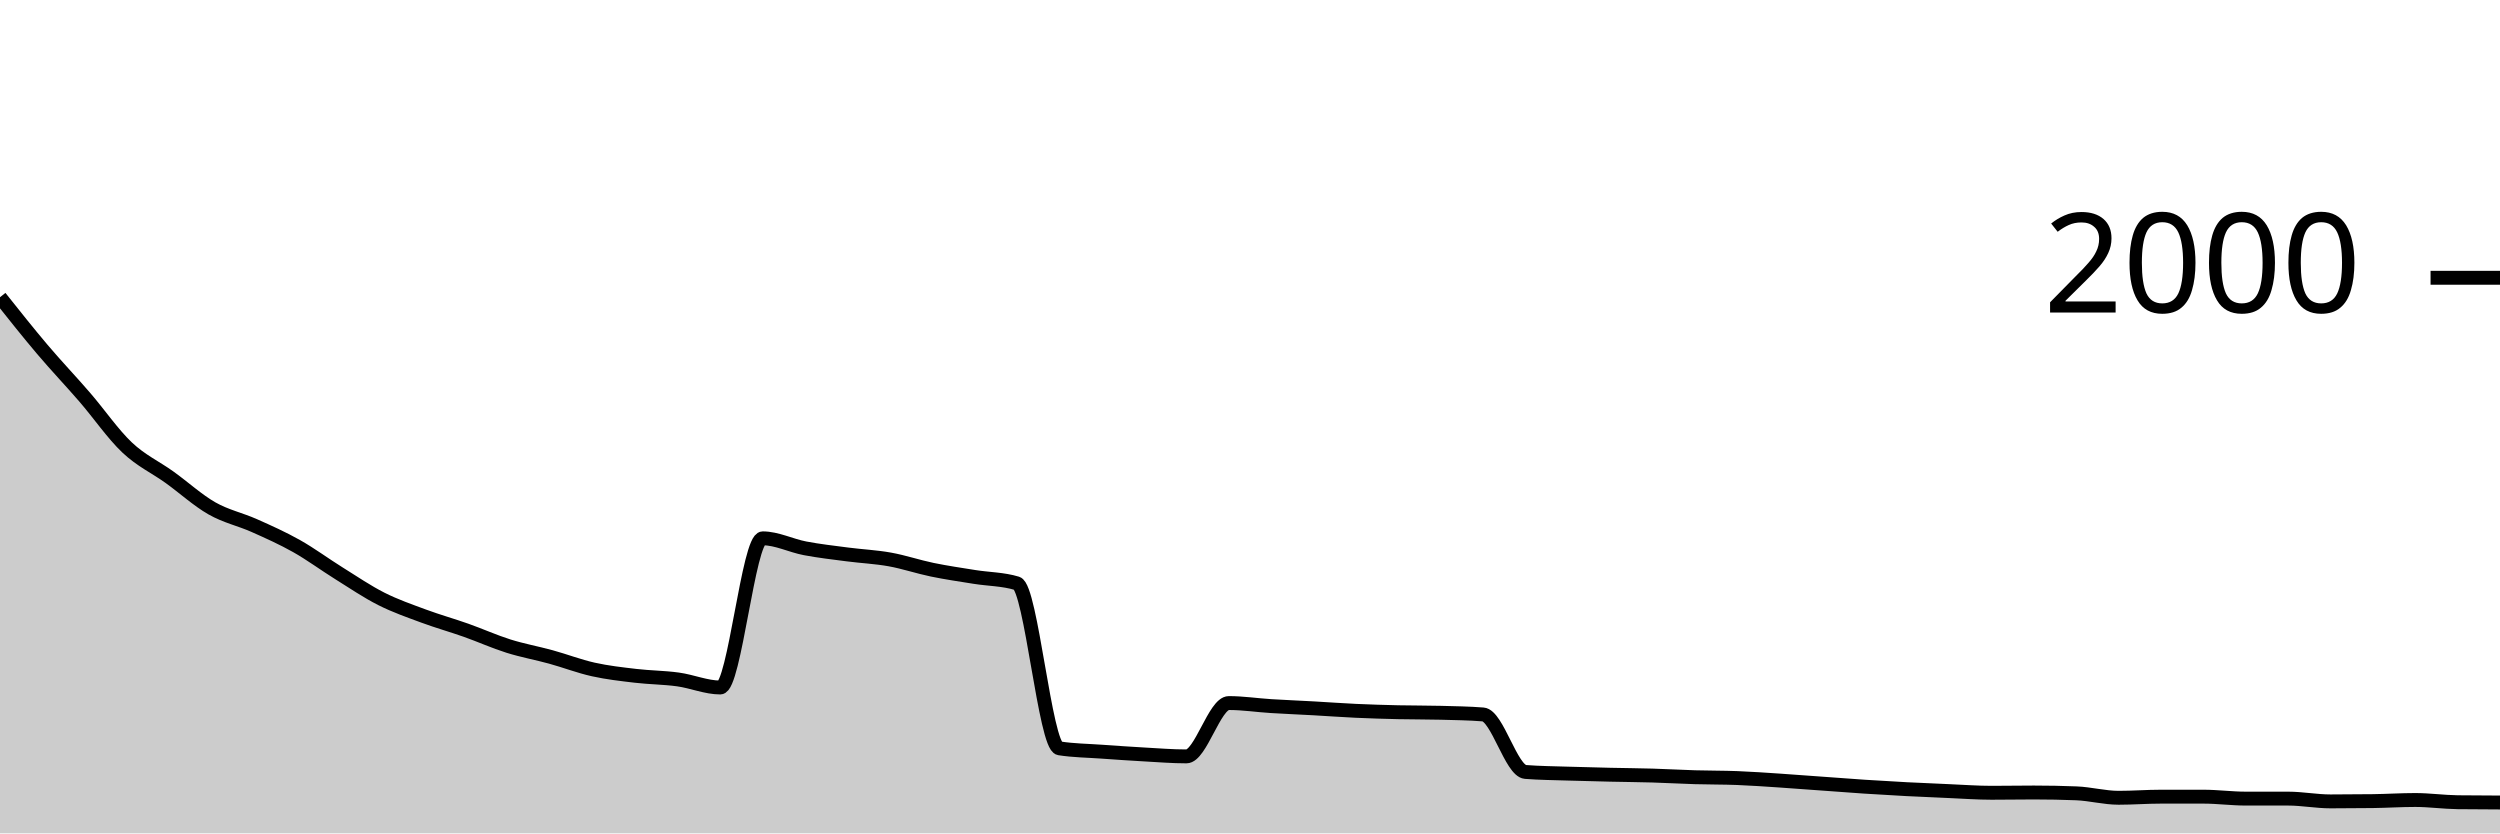
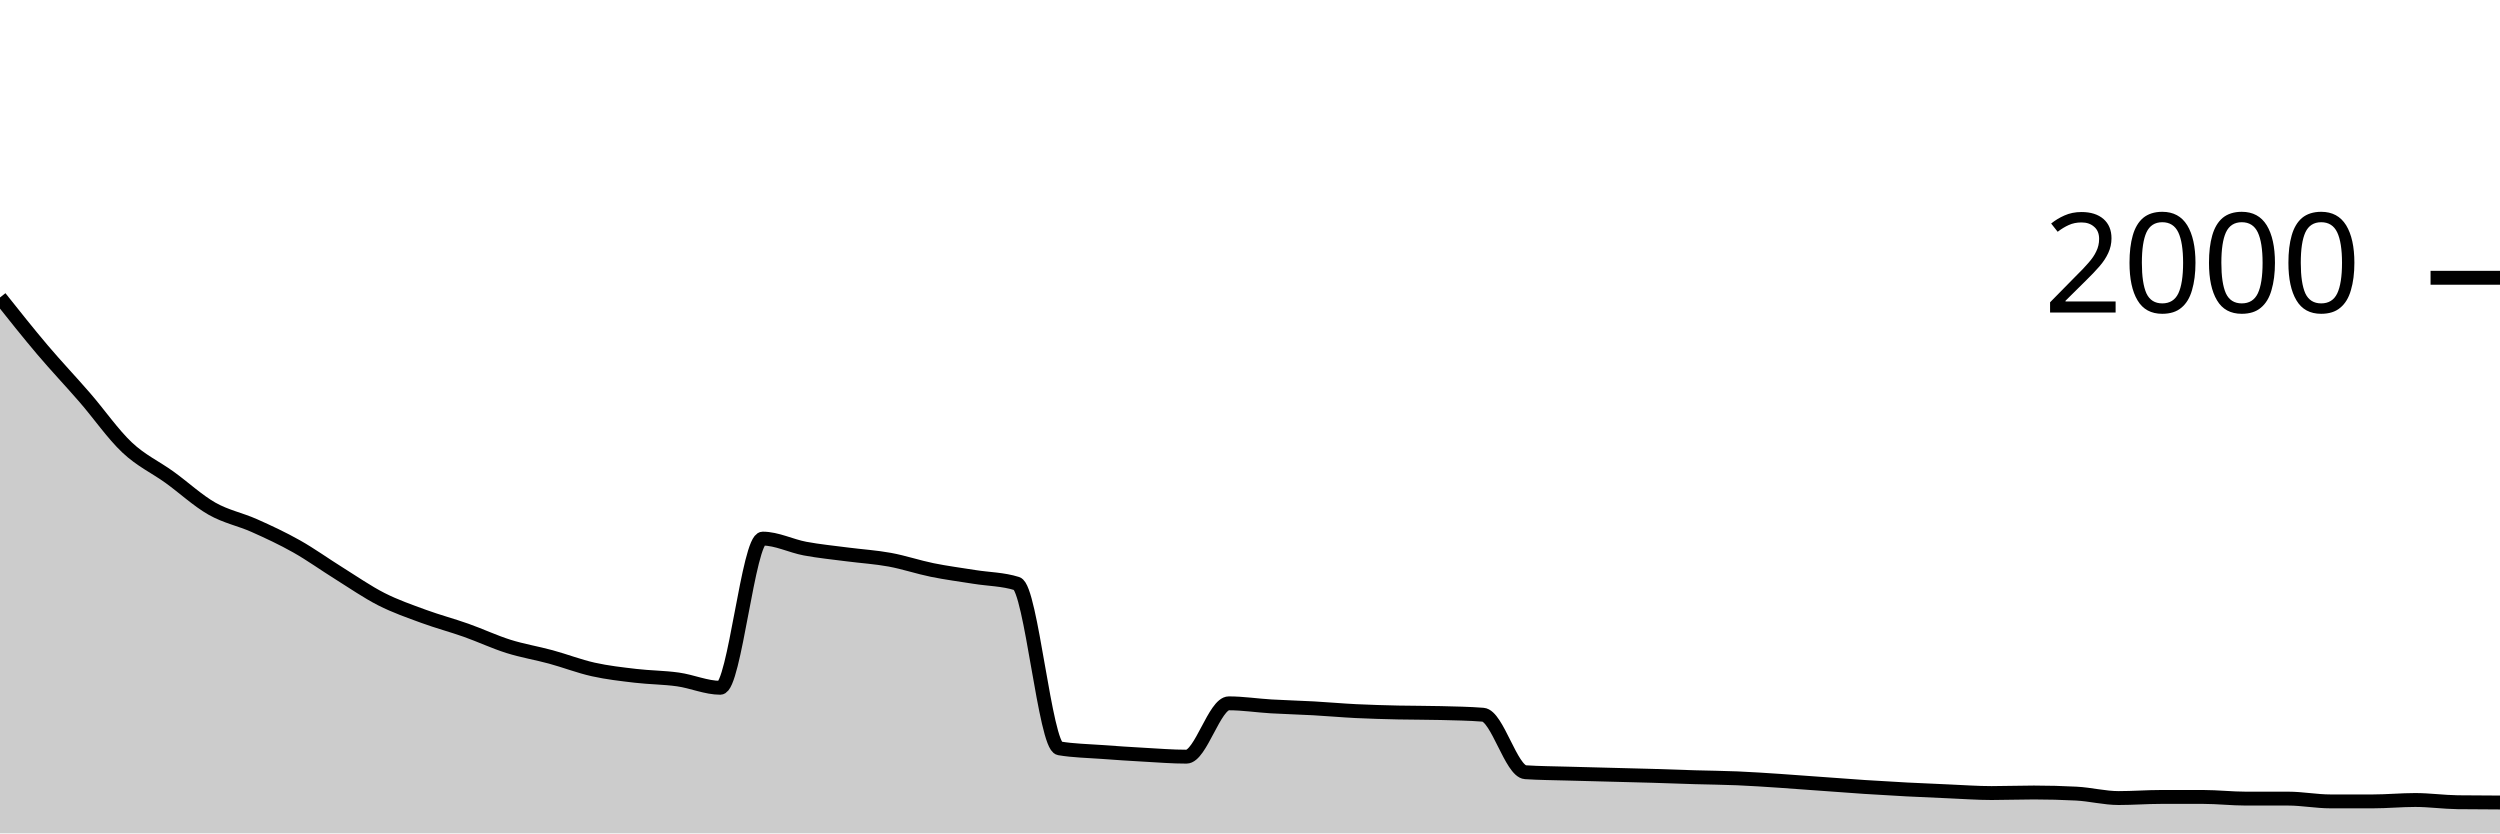
<svg xmlns="http://www.w3.org/2000/svg" viewBox="0 0 180 60">
  <g transform="translate(0,20)">
-     <path class="area" fill="rgba(0, 0, 0, 0.2)" d="M0,1.4C1.017,2.68,2.034,3.96,3.051,5.16C4.068,6.36,5.085,7.423,6.102,8.6C7.119,9.777,8.136,11.26,9.153,12.22C10.169,13.18,11.186,13.63,12.203,14.36C13.22,15.09,14.237,16.02,15.254,16.6C16.271,17.18,17.288,17.387,18.305,17.84C19.322,18.293,20.339,18.747,21.356,19.32C22.373,19.893,23.39,20.647,24.407,21.28C25.424,21.913,26.441,22.607,27.458,23.12C28.475,23.633,29.492,23.983,30.508,24.36C31.525,24.737,32.542,25.02,33.559,25.38C34.576,25.74,35.593,26.2,36.61,26.52C37.627,26.84,38.644,27.02,39.661,27.3C40.678,27.58,41.695,27.973,42.712,28.2C43.729,28.427,44.746,28.54,45.763,28.66C46.78,28.78,47.797,28.78,48.814,28.92C49.831,29.06,50.847,29.5,51.864,29.5C52.881,29.5,53.898,18.76,54.915,18.76C55.932,18.76,56.949,19.287,57.966,19.48C58.983,19.673,60,19.787,61.017,19.92C62.034,20.053,63.051,20.097,64.068,20.28C65.085,20.463,66.102,20.81,67.119,21.02C68.136,21.23,69.153,21.377,70.169,21.54C71.186,21.703,72.203,21.693,73.22,22C74.237,22.307,75.254,33.72,76.271,33.88C77.288,34.04,78.305,34.047,79.322,34.12C80.339,34.193,81.356,34.263,82.373,34.32C83.39,34.377,84.407,34.46,85.424,34.46C86.441,34.46,87.458,30.62,88.475,30.62C89.492,30.62,90.508,30.777,91.525,30.84C92.542,30.903,93.559,30.943,94.576,31C95.593,31.057,96.61,31.133,97.627,31.18C98.644,31.227,99.661,31.257,100.678,31.28C101.695,31.303,102.712,31.293,103.729,31.32C104.746,31.347,105.763,31.36,106.78,31.44C107.797,31.52,108.814,35.5,109.831,35.58C110.847,35.66,111.864,35.667,112.881,35.7C113.898,35.733,114.915,35.757,115.932,35.78C116.949,35.803,117.966,35.81,118.983,35.84C120,35.87,121.017,35.93,122.034,35.96C123.051,35.99,124.068,35.98,125.085,36.02C126.102,36.06,127.119,36.133,128.136,36.2C129.153,36.267,130.169,36.347,131.186,36.42C132.203,36.493,133.22,36.573,134.237,36.64C135.254,36.707,136.271,36.767,137.288,36.82C138.305,36.873,139.322,36.917,140.339,36.96C141.356,37.003,142.373,37.08,143.39,37.08C144.407,37.08,145.424,37.06,146.441,37.06C147.458,37.06,148.475,37.08,149.492,37.12C150.508,37.16,151.525,37.44,152.542,37.44C153.559,37.44,154.576,37.36,155.593,37.36C156.61,37.36,157.627,37.36,158.644,37.36C159.661,37.36,160.678,37.5,161.695,37.5C162.712,37.5,163.729,37.5,164.746,37.5C165.763,37.5,166.78,37.7,167.797,37.7C168.814,37.7,169.831,37.693,170.847,37.68C171.864,37.667,172.881,37.6,173.898,37.6C174.915,37.6,175.932,37.747,176.949,37.76C177.966,37.773,178.983,37.777,180,37.78L180,40C178.983,40,177.966,40,176.949,40C175.932,40,174.915,40,173.898,40C172.881,40,171.864,40,170.847,40C169.831,40,168.814,40,167.797,40C166.78,40,165.763,40,164.746,40C163.729,40,162.712,40,161.695,40C160.678,40,159.661,40,158.644,40C157.627,40,156.61,40,155.593,40C154.576,40,153.559,40,152.542,40C151.525,40,150.508,40,149.492,40C148.475,40,147.458,40,146.441,40C145.424,40,144.407,40,143.39,40C142.373,40,141.356,40,140.339,40C139.322,40,138.305,40,137.288,40C136.271,40,135.254,40,134.237,40C133.22,40,132.203,40,131.186,40C130.169,40,129.153,40,128.136,40C127.119,40,126.102,40,125.085,40C124.068,40,123.051,40,122.034,40C121.017,40,120,40,118.983,40C117.966,40,116.949,40,115.932,40C114.915,40,113.898,40,112.881,40C111.864,40,110.847,40,109.831,40C108.814,40,107.797,40,106.78,40C105.763,40,104.746,40,103.729,40C102.712,40,101.695,40,100.678,40C99.661,40,98.644,40,97.627,40C96.61,40,95.593,40,94.576,40C93.559,40,92.542,40,91.525,40C90.508,40,89.492,40,88.475,40C87.458,40,86.441,40,85.424,40C84.407,40,83.39,40,82.373,40C81.356,40,80.339,40,79.322,40C78.305,40,77.288,40,76.271,40C75.254,40,74.237,40,73.22,40C72.203,40,71.186,40,70.169,40C69.153,40,68.136,40,67.119,40C66.102,40,65.085,40,64.068,40C63.051,40,62.034,40,61.017,40C60,40,58.983,40,57.966,40C56.949,40,55.932,40,54.915,40C53.898,40,52.881,40,51.864,40C50.847,40,49.831,40,48.814,40C47.797,40,46.78,40,45.763,40C44.746,40,43.729,40,42.712,40C41.695,40,40.678,40,39.661,40C38.644,40,37.627,40,36.61,40C35.593,40,34.576,40,33.559,40C32.542,40,31.525,40,30.508,40C29.492,40,28.475,40,27.458,40C26.441,40,25.424,40,24.407,40C23.39,40,22.373,40,21.356,40C20.339,40,19.322,40,18.305,40C17.288,40,16.271,40,15.254,40C14.237,40,13.22,40,12.203,40C11.186,40,10.169,40,9.153,40C8.136,40,7.119,40,6.102,40C5.085,40,4.068,40,3.051,40C2.034,40,1.017,40,0,40Z" />
-     <path class="line" stroke="black" fill="none" d="M0,1.4C1.017,2.68,2.034,3.96,3.051,5.16C4.068,6.36,5.085,7.423,6.102,8.6C7.119,9.777,8.136,11.26,9.153,12.22C10.169,13.18,11.186,13.63,12.203,14.36C13.22,15.09,14.237,16.02,15.254,16.6C16.271,17.18,17.288,17.387,18.305,17.84C19.322,18.293,20.339,18.747,21.356,19.32C22.373,19.893,23.39,20.647,24.407,21.28C25.424,21.913,26.441,22.607,27.458,23.12C28.475,23.633,29.492,23.983,30.508,24.36C31.525,24.737,32.542,25.02,33.559,25.38C34.576,25.74,35.593,26.2,36.61,26.52C37.627,26.84,38.644,27.02,39.661,27.3C40.678,27.58,41.695,27.973,42.712,28.2C43.729,28.427,44.746,28.54,45.763,28.66C46.78,28.78,47.797,28.78,48.814,28.92C49.831,29.06,50.847,29.5,51.864,29.5C52.881,29.5,53.898,18.76,54.915,18.76C55.932,18.76,56.949,19.287,57.966,19.48C58.983,19.673,60,19.787,61.017,19.92C62.034,20.053,63.051,20.097,64.068,20.28C65.085,20.463,66.102,20.81,67.119,21.02C68.136,21.23,69.153,21.377,70.169,21.54C71.186,21.703,72.203,21.693,73.22,22C74.237,22.307,75.254,33.72,76.271,33.88C77.288,34.04,78.305,34.047,79.322,34.12C80.339,34.193,81.356,34.263,82.373,34.32C83.39,34.377,84.407,34.46,85.424,34.46C86.441,34.46,87.458,30.62,88.475,30.62C89.492,30.62,90.508,30.777,91.525,30.84C92.542,30.903,93.559,30.943,94.576,31C95.593,31.057,96.61,31.133,97.627,31.18C98.644,31.227,99.661,31.257,100.678,31.28C101.695,31.303,102.712,31.293,103.729,31.32C104.746,31.347,105.763,31.36,106.78,31.44C107.797,31.52,108.814,35.5,109.831,35.58C110.847,35.66,111.864,35.667,112.881,35.7C113.898,35.733,114.915,35.757,115.932,35.78C116.949,35.803,117.966,35.81,118.983,35.84C120,35.87,121.017,35.93,122.034,35.96C123.051,35.99,124.068,35.98,125.085,36.02C126.102,36.06,127.119,36.133,128.136,36.2C129.153,36.267,130.169,36.347,131.186,36.42C132.203,36.493,133.22,36.573,134.237,36.64C135.254,36.707,136.271,36.767,137.288,36.82C138.305,36.873,139.322,36.917,140.339,36.96C141.356,37.003,142.373,37.08,143.39,37.08C144.407,37.08,145.424,37.06,146.441,37.06C147.458,37.06,148.475,37.08,149.492,37.12C150.508,37.16,151.525,37.44,152.542,37.44C153.559,37.44,154.576,37.36,155.593,37.36C156.61,37.36,157.627,37.36,158.644,37.36C159.661,37.36,160.678,37.5,161.695,37.5C162.712,37.5,163.729,37.5,164.746,37.5C165.763,37.5,166.78,37.7,167.797,37.7C168.814,37.7,169.831,37.693,170.847,37.68C171.864,37.667,172.881,37.6,173.898,37.6C174.915,37.6,175.932,37.747,176.949,37.76C177.966,37.773,178.983,37.777,180,37.78" />
+     <path class="area" fill="rgba(0, 0, 0, 0.2)" d="M0,1.42C1.017,2.7,2.034,3.98,3.051,5.18C4.068,6.38,5.085,7.447,6.102,8.62C7.119,9.793,8.136,11.263,9.153,12.22C10.169,13.177,11.186,13.627,12.203,14.36C13.22,15.093,14.237,16.04,15.254,16.62C16.271,17.2,17.288,17.387,18.305,17.84C19.322,18.293,20.339,18.767,21.356,19.34C22.373,19.913,23.39,20.647,24.407,21.28C25.424,21.913,26.441,22.623,27.458,23.14C28.475,23.657,29.492,24.007,30.508,24.38C31.525,24.753,32.542,25.02,33.559,25.38C34.576,25.74,35.593,26.22,36.61,26.54C37.627,26.86,38.644,27.023,39.661,27.3C40.678,27.577,41.695,27.973,42.712,28.2C43.729,28.427,44.746,28.54,45.763,28.66C46.78,28.78,47.797,28.777,48.814,28.92C49.831,29.063,50.847,29.52,51.864,29.52C52.881,29.52,53.898,18.78,54.915,18.78C55.932,18.78,56.949,19.31,57.966,19.5C58.983,19.69,60,19.787,61.017,19.92C62.034,20.053,63.051,20.113,64.068,20.3C65.085,20.487,66.102,20.833,67.119,21.04C68.136,21.247,69.153,21.377,70.169,21.54C71.186,21.703,72.203,21.7,73.22,22.02C74.237,22.34,75.254,33.707,76.271,33.88C77.288,34.053,78.305,34.063,79.322,34.14C80.339,34.217,81.356,34.283,82.373,34.34C83.39,34.397,84.407,34.48,85.424,34.48C86.441,34.48,87.458,30.64,88.475,30.64C89.492,30.64,90.508,30.8,91.525,30.86C92.542,30.92,93.559,30.943,94.576,31C95.593,31.057,96.61,31.15,97.627,31.2C98.644,31.25,99.661,31.277,100.678,31.3C101.695,31.323,102.712,31.313,103.729,31.34C104.746,31.367,105.763,31.38,106.78,31.46C107.797,31.54,108.814,35.533,109.831,35.6C110.847,35.667,111.864,35.67,112.881,35.7C113.898,35.73,114.915,35.753,115.932,35.78C116.949,35.807,117.966,35.83,118.983,35.86C120,35.89,121.017,35.93,122.034,35.96C123.051,35.99,124.068,35.997,125.085,36.04C126.102,36.083,127.119,36.153,128.136,36.22C129.153,36.287,130.169,36.367,131.186,36.44C132.203,36.513,133.22,36.593,134.237,36.66C135.254,36.727,136.271,36.787,137.288,36.84C138.305,36.893,139.322,36.937,140.339,36.98C141.356,37.023,142.373,37.1,143.39,37.1C144.407,37.1,145.424,37.06,146.441,37.06C147.458,37.06,148.475,37.087,149.492,37.14C150.508,37.193,151.525,37.46,152.542,37.46C153.559,37.46,154.576,37.38,155.593,37.38C156.61,37.38,157.627,37.38,158.644,37.38C159.661,37.38,160.678,37.5,161.695,37.5C162.712,37.5,163.729,37.5,164.746,37.5C165.763,37.5,166.78,37.7,167.797,37.7C168.814,37.7,169.831,37.7,170.847,37.7C171.864,37.7,172.881,37.6,173.898,37.6C174.915,37.6,175.932,37.747,176.949,37.76C177.966,37.773,178.983,37.777,180,37.78L180,40C178.983,40,177.966,40,176.949,40C175.932,40,174.915,40,173.898,40C172.881,40,171.864,40,170.847,40C169.831,40,168.814,40,167.797,40C166.78,40,165.763,40,164.746,40C163.729,40,162.712,40,161.695,40C160.678,40,159.661,40,158.644,40C157.627,40,156.61,40,155.593,40C154.576,40,153.559,40,152.542,40C151.525,40,150.508,40,149.492,40C148.475,40,147.458,40,146.441,40C145.424,40,144.407,40,143.39,40C142.373,40,141.356,40,140.339,40C139.322,40,138.305,40,137.288,40C136.271,40,135.254,40,134.237,40C133.22,40,132.203,40,131.186,40C130.169,40,129.153,40,128.136,40C127.119,40,126.102,40,125.085,40C124.068,40,123.051,40,122.034,40C121.017,40,120,40,118.983,40C117.966,40,116.949,40,115.932,40C114.915,40,113.898,40,112.881,40C111.864,40,110.847,40,109.831,40C108.814,40,107.797,40,106.78,40C105.763,40,104.746,40,103.729,40C102.712,40,101.695,40,100.678,40C99.661,40,98.644,40,97.627,40C96.61,40,95.593,40,94.576,40C93.559,40,92.542,40,91.525,40C90.508,40,89.492,40,88.475,40C87.458,40,86.441,40,85.424,40C84.407,40,83.39,40,82.373,40C81.356,40,80.339,40,79.322,40C78.305,40,77.288,40,76.271,40C75.254,40,74.237,40,73.22,40C72.203,40,71.186,40,70.169,40C69.153,40,68.136,40,67.119,40C66.102,40,65.085,40,64.068,40C63.051,40,62.034,40,61.017,40C60,40,58.983,40,57.966,40C56.949,40,55.932,40,54.915,40C53.898,40,52.881,40,51.864,40C50.847,40,49.831,40,48.814,40C47.797,40,46.78,40,45.763,40C44.746,40,43.729,40,42.712,40C41.695,40,40.678,40,39.661,40C38.644,40,37.627,40,36.61,40C35.593,40,34.576,40,33.559,40C32.542,40,31.525,40,30.508,40C29.492,40,28.475,40,27.458,40C26.441,40,25.424,40,24.407,40C23.39,40,22.373,40,21.356,40C20.339,40,19.322,40,18.305,40C17.288,40,16.271,40,15.254,40C14.237,40,13.22,40,12.203,40C11.186,40,10.169,40,9.153,40C8.136,40,7.119,40,6.102,40C5.085,40,4.068,40,3.051,40C2.034,40,1.017,40,0,40Z" />
+     <path class="line" stroke="black" fill="none" d="M0,1.42C1.017,2.7,2.034,3.98,3.051,5.18C4.068,6.38,5.085,7.447,6.102,8.62C7.119,9.793,8.136,11.263,9.153,12.22C10.169,13.177,11.186,13.627,12.203,14.36C13.22,15.093,14.237,16.04,15.254,16.62C16.271,17.2,17.288,17.387,18.305,17.84C19.322,18.293,20.339,18.767,21.356,19.34C22.373,19.913,23.39,20.647,24.407,21.28C25.424,21.913,26.441,22.623,27.458,23.14C28.475,23.657,29.492,24.007,30.508,24.38C31.525,24.753,32.542,25.02,33.559,25.38C34.576,25.74,35.593,26.22,36.61,26.54C37.627,26.86,38.644,27.023,39.661,27.3C40.678,27.577,41.695,27.973,42.712,28.2C43.729,28.427,44.746,28.54,45.763,28.66C46.78,28.78,47.797,28.777,48.814,28.92C49.831,29.063,50.847,29.52,51.864,29.52C52.881,29.52,53.898,18.78,54.915,18.78C55.932,18.78,56.949,19.31,57.966,19.5C58.983,19.69,60,19.787,61.017,19.92C62.034,20.053,63.051,20.113,64.068,20.3C65.085,20.487,66.102,20.833,67.119,21.04C68.136,21.247,69.153,21.377,70.169,21.54C71.186,21.703,72.203,21.7,73.22,22.02C74.237,22.34,75.254,33.707,76.271,33.88C77.288,34.053,78.305,34.063,79.322,34.14C80.339,34.217,81.356,34.283,82.373,34.34C83.39,34.397,84.407,34.48,85.424,34.48C86.441,34.48,87.458,30.64,88.475,30.64C89.492,30.64,90.508,30.8,91.525,30.86C92.542,30.92,93.559,30.943,94.576,31C95.593,31.057,96.61,31.15,97.627,31.2C98.644,31.25,99.661,31.277,100.678,31.3C101.695,31.323,102.712,31.313,103.729,31.34C104.746,31.367,105.763,31.38,106.78,31.46C107.797,31.54,108.814,35.533,109.831,35.6C110.847,35.667,111.864,35.67,112.881,35.7C113.898,35.73,114.915,35.753,115.932,35.78C116.949,35.807,117.966,35.83,118.983,35.86C120,35.89,121.017,35.93,122.034,35.96C123.051,35.99,124.068,35.997,125.085,36.04C126.102,36.083,127.119,36.153,128.136,36.22C129.153,36.287,130.169,36.367,131.186,36.44C132.203,36.513,133.22,36.593,134.237,36.66C135.254,36.727,136.271,36.787,137.288,36.84C138.305,36.893,139.322,36.937,140.339,36.98C141.356,37.023,142.373,37.1,143.39,37.1C144.407,37.1,145.424,37.06,146.441,37.06C147.458,37.06,148.475,37.087,149.492,37.14C150.508,37.193,151.525,37.46,152.542,37.46C153.559,37.46,154.576,37.38,155.593,37.38C156.61,37.38,157.627,37.38,158.644,37.38C159.661,37.38,160.678,37.5,161.695,37.5C162.712,37.5,163.729,37.5,164.746,37.5C165.763,37.5,166.78,37.7,167.797,37.7C168.814,37.7,169.831,37.7,170.847,37.7C171.864,37.7,172.881,37.6,173.898,37.6C174.915,37.6,175.932,37.747,176.949,37.76C177.966,37.773,178.983,37.777,180,37.78" />
    <path class="axis-ceiling" stroke-width="1" stroke="black" fill="none" d="M175,0L180,0" />
    <text class="axis-ceiling-label" font-family="sans-serif" text-anchor="end" font-size="10px" x="170" y="2.5">2000</text>
  </g>
</svg>
